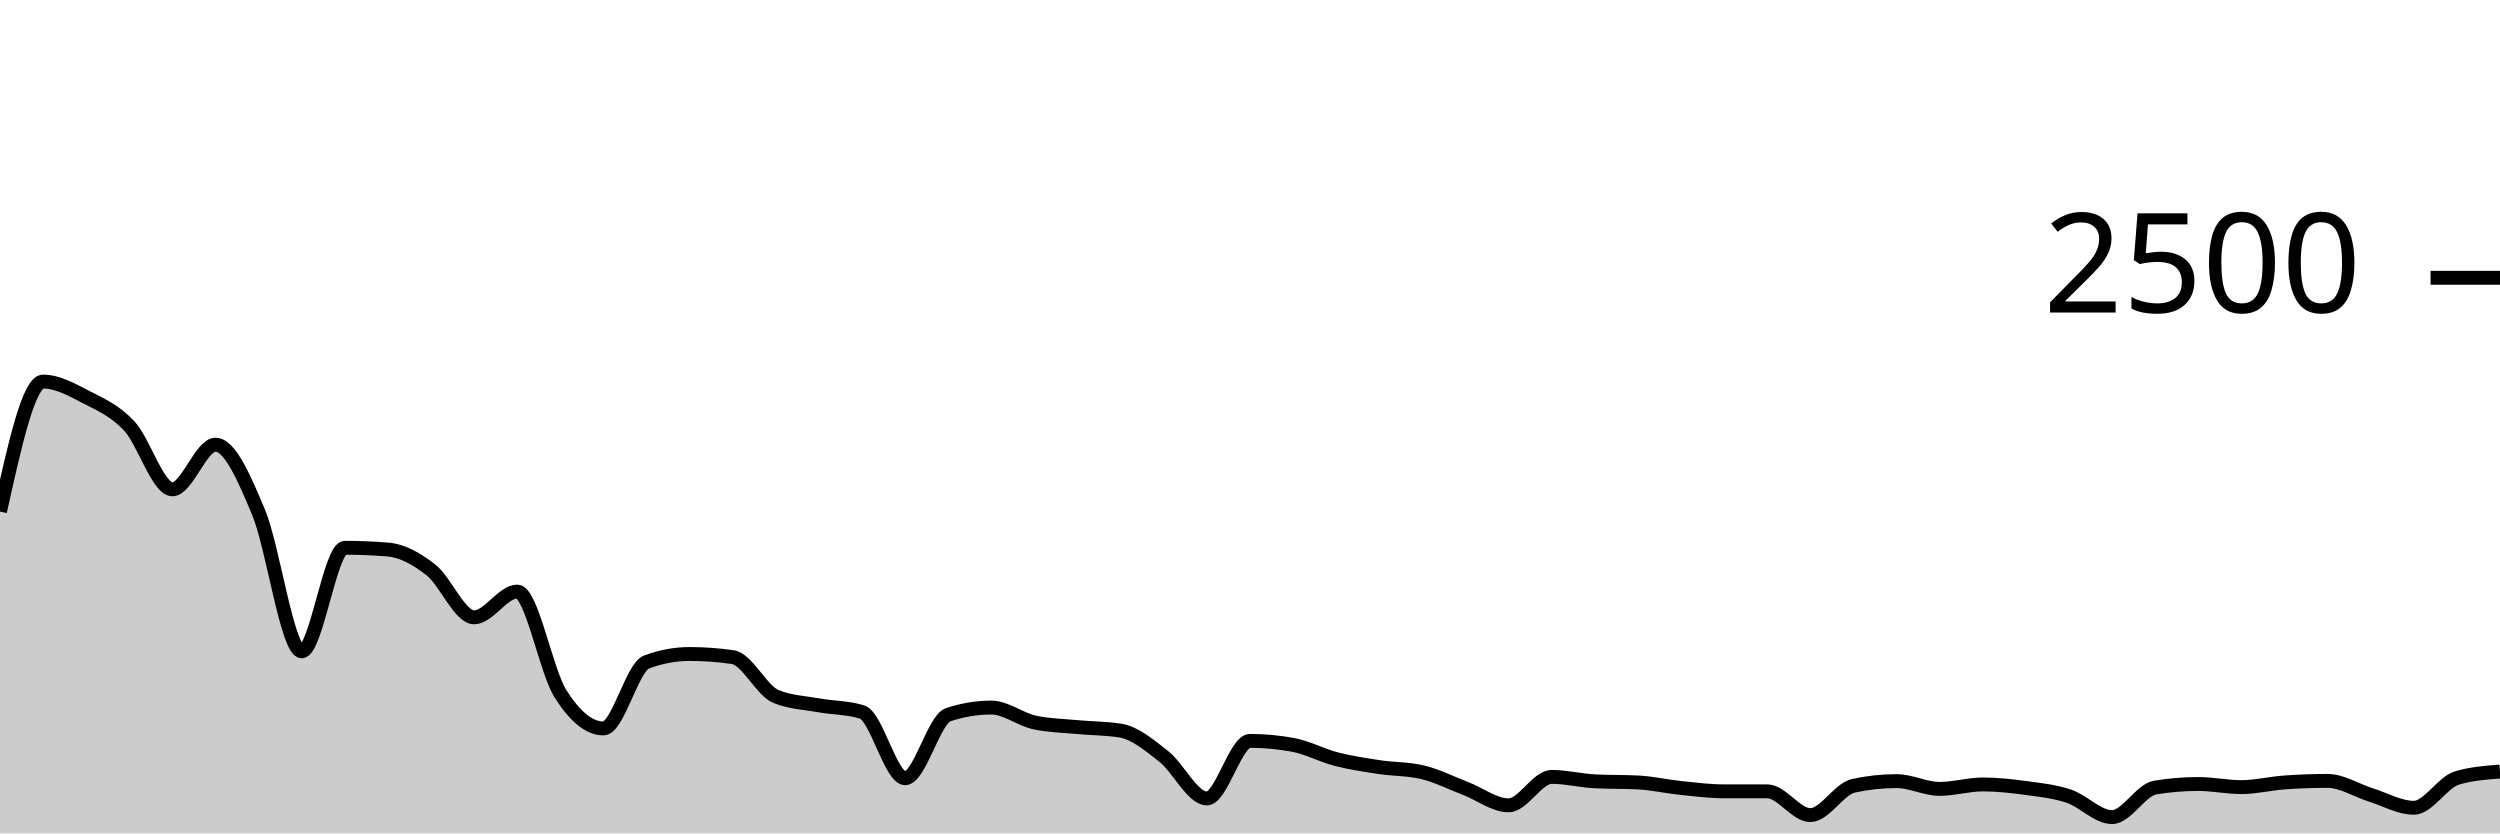
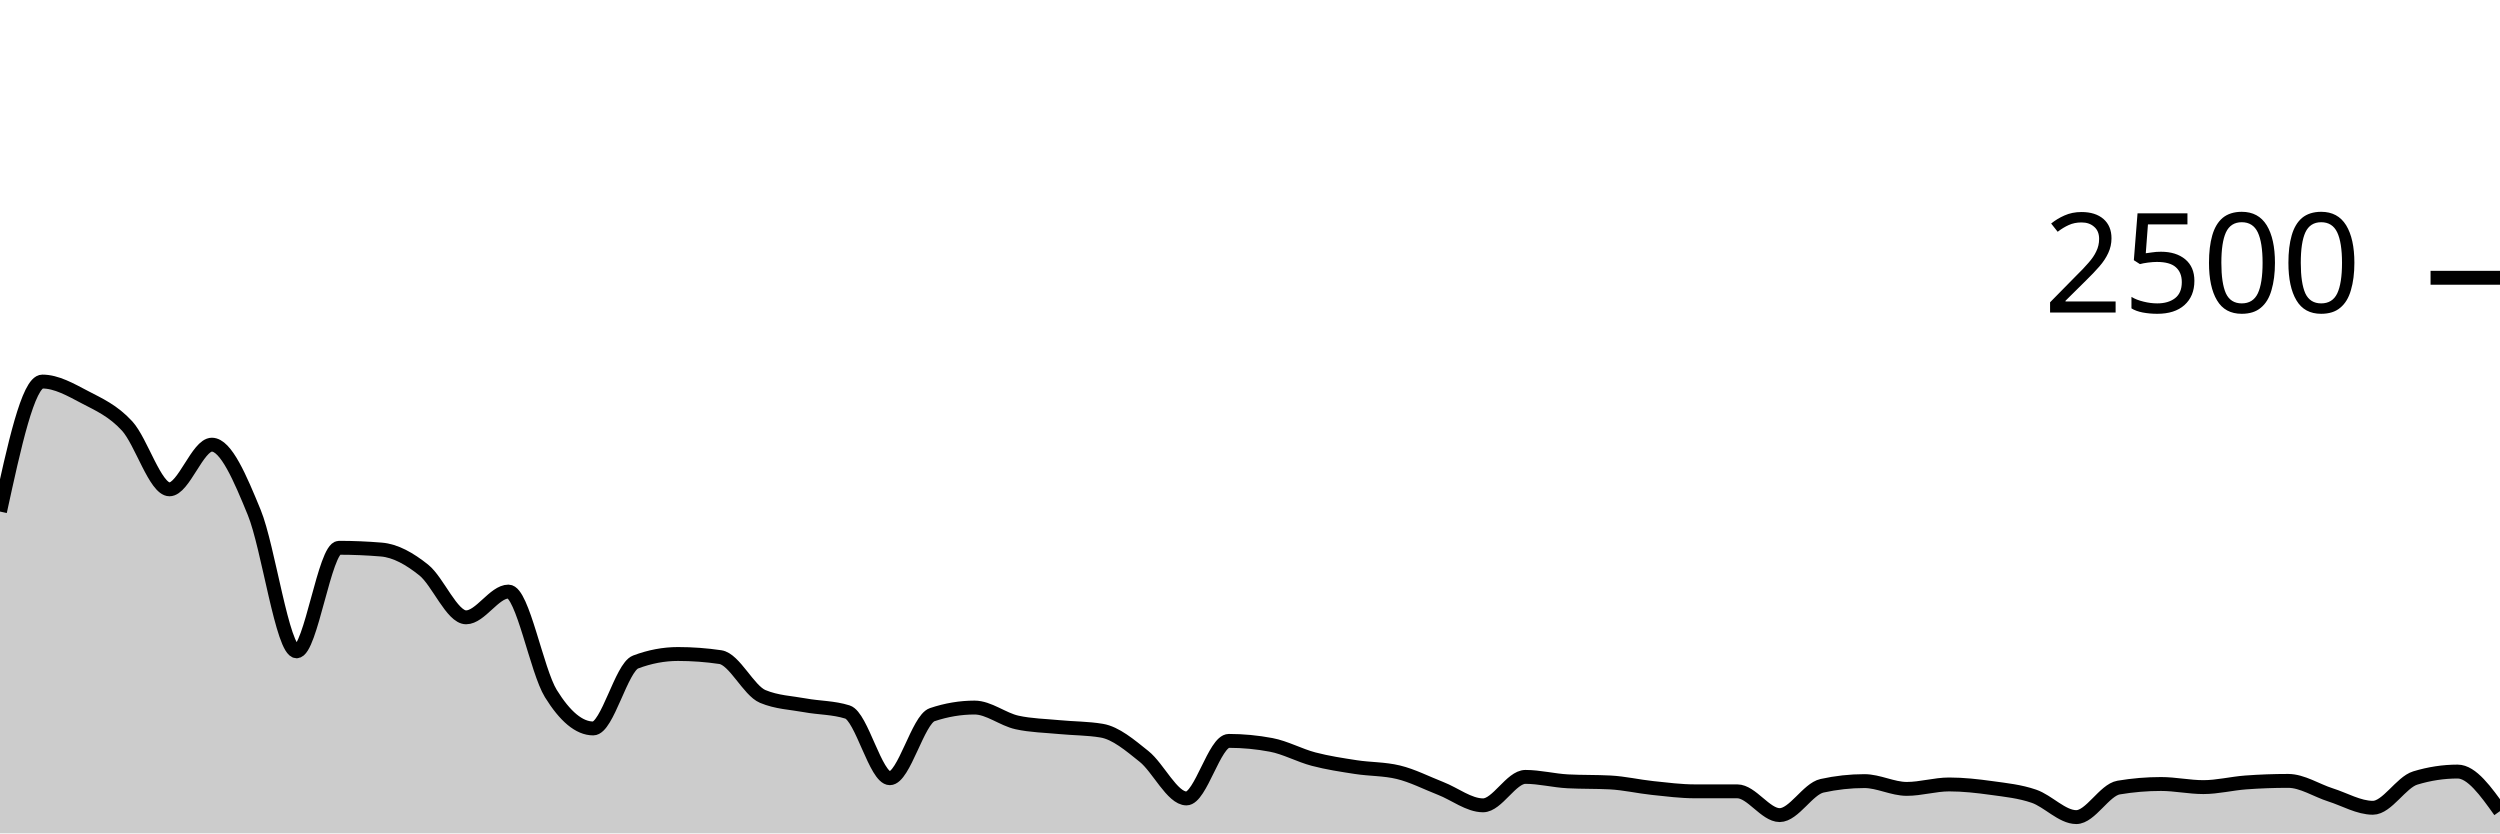
<svg xmlns="http://www.w3.org/2000/svg" viewBox="0 0 180 60">
  <g transform="translate(0,20)">
-     <path class="area" fill="rgba(0, 0, 0, 0.2)" d="M0,16.832C1.034,12.152,2.069,7.472,3.103,7.472C4.138,7.472,5.172,8.059,6.207,8.592C7.241,9.125,8.276,9.565,9.31,10.672C10.345,11.779,11.379,15.232,12.414,15.232C13.448,15.232,14.483,12.016,15.517,12.016C16.552,12.016,17.586,14.416,18.621,16.896C19.655,19.376,20.69,26.896,21.724,26.896C22.759,26.896,23.793,19.44,24.828,19.44C25.862,19.44,26.897,19.483,27.931,19.568C28.966,19.653,30,20.227,31.034,21.04C32.069,21.853,33.103,24.448,34.138,24.448C35.172,24.448,36.207,22.592,37.241,22.592C38.276,22.592,39.31,28.293,40.345,29.936C41.379,31.579,42.414,32.448,43.448,32.448C44.483,32.448,45.517,28.048,46.552,27.664C47.586,27.28,48.621,27.088,49.655,27.088C50.69,27.088,51.724,27.163,52.759,27.312C53.793,27.461,54.828,29.717,55.862,30.144C56.897,30.571,57.931,30.597,58.966,30.784C60,30.971,61.034,30.944,62.069,31.264C63.103,31.584,64.138,36.032,65.172,36.032C66.207,36.032,67.241,31.797,68.276,31.456C69.31,31.115,70.345,30.944,71.379,30.944C72.414,30.944,73.448,31.792,74.483,32.016C75.517,32.24,76.552,32.253,77.586,32.352C78.621,32.451,79.655,32.437,80.69,32.608C81.724,32.779,82.759,33.651,83.793,34.464C84.828,35.277,85.862,37.488,86.897,37.488C87.931,37.488,88.966,33.344,90,33.344C91.034,33.344,92.069,33.44,93.103,33.632C94.138,33.824,95.172,34.389,96.207,34.656C97.241,34.923,98.276,35.075,99.31,35.232C100.345,35.389,101.379,35.355,102.414,35.6C103.448,35.845,104.483,36.371,105.517,36.768C106.552,37.165,107.586,37.984,108.621,37.984C109.655,37.984,110.69,35.936,111.724,35.936C112.759,35.936,113.793,36.203,114.828,36.256C115.862,36.309,116.897,36.283,117.931,36.336C118.966,36.389,120,36.629,121.034,36.736C122.069,36.843,123.103,36.976,124.138,36.976C125.172,36.976,126.207,36.976,127.241,36.976C128.276,36.976,129.31,38.688,130.345,38.688C131.379,38.688,132.414,36.8,133.448,36.576C134.483,36.352,135.517,36.24,136.552,36.24C137.586,36.24,138.621,36.8,139.655,36.8C140.69,36.8,141.724,36.48,142.759,36.48C143.793,36.48,144.828,36.595,145.862,36.736C146.897,36.877,147.931,36.979,148.966,37.328C150,37.677,151.034,38.832,152.069,38.832C153.103,38.832,154.138,36.875,155.172,36.704C156.207,36.533,157.241,36.448,158.276,36.448C159.31,36.448,160.345,36.672,161.379,36.672C162.414,36.672,163.448,36.411,164.483,36.336C165.517,36.261,166.552,36.224,167.586,36.224C168.621,36.224,169.655,36.909,170.69,37.232C171.724,37.555,172.759,38.16,173.793,38.16C174.828,38.16,175.862,36.325,176.897,36.016C177.931,35.707,178.966,35.629,180,35.552L180,40C178.966,40,177.931,40,176.897,40C175.862,40,174.828,40,173.793,40C172.759,40,171.724,40,170.69,40C169.655,40,168.621,40,167.586,40C166.552,40,165.517,40,164.483,40C163.448,40,162.414,40,161.379,40C160.345,40,159.31,40,158.276,40C157.241,40,156.207,40,155.172,40C154.138,40,153.103,40,152.069,40C151.034,40,150,40,148.966,40C147.931,40,146.897,40,145.862,40C144.828,40,143.793,40,142.759,40C141.724,40,140.69,40,139.655,40C138.621,40,137.586,40,136.552,40C135.517,40,134.483,40,133.448,40C132.414,40,131.379,40,130.345,40C129.31,40,128.276,40,127.241,40C126.207,40,125.172,40,124.138,40C123.103,40,122.069,40,121.034,40C120,40,118.966,40,117.931,40C116.897,40,115.862,40,114.828,40C113.793,40,112.759,40,111.724,40C110.69,40,109.655,40,108.621,40C107.586,40,106.552,40,105.517,40C104.483,40,103.448,40,102.414,40C101.379,40,100.345,40,99.31,40C98.276,40,97.241,40,96.207,40C95.172,40,94.138,40,93.103,40C92.069,40,91.034,40,90,40C88.966,40,87.931,40,86.897,40C85.862,40,84.828,40,83.793,40C82.759,40,81.724,40,80.69,40C79.655,40,78.621,40,77.586,40C76.552,40,75.517,40,74.483,40C73.448,40,72.414,40,71.379,40C70.345,40,69.31,40,68.276,40C67.241,40,66.207,40,65.172,40C64.138,40,63.103,40,62.069,40C61.034,40,60,40,58.966,40C57.931,40,56.897,40,55.862,40C54.828,40,53.793,40,52.759,40C51.724,40,50.69,40,49.655,40C48.621,40,47.586,40,46.552,40C45.517,40,44.483,40,43.448,40C42.414,40,41.379,40,40.345,40C39.31,40,38.276,40,37.241,40C36.207,40,35.172,40,34.138,40C33.103,40,32.069,40,31.034,40C30,40,28.966,40,27.931,40C26.897,40,25.862,40,24.828,40C23.793,40,22.759,40,21.724,40C20.69,40,19.655,40,18.621,40C17.586,40,16.552,40,15.517,40C14.483,40,13.448,40,12.414,40C11.379,40,10.345,40,9.31,40C8.276,40,7.241,40,6.207,40C5.172,40,4.138,40,3.103,40C2.069,40,1.034,40,0,40Z" />
-     <path class="line" stroke="black" fill="none" d="M0,16.832C1.034,12.152,2.069,7.472,3.103,7.472C4.138,7.472,5.172,8.059,6.207,8.592C7.241,9.125,8.276,9.565,9.31,10.672C10.345,11.779,11.379,15.232,12.414,15.232C13.448,15.232,14.483,12.016,15.517,12.016C16.552,12.016,17.586,14.416,18.621,16.896C19.655,19.376,20.69,26.896,21.724,26.896C22.759,26.896,23.793,19.44,24.828,19.44C25.862,19.44,26.897,19.483,27.931,19.568C28.966,19.653,30,20.227,31.034,21.04C32.069,21.853,33.103,24.448,34.138,24.448C35.172,24.448,36.207,22.592,37.241,22.592C38.276,22.592,39.31,28.293,40.345,29.936C41.379,31.579,42.414,32.448,43.448,32.448C44.483,32.448,45.517,28.048,46.552,27.664C47.586,27.28,48.621,27.088,49.655,27.088C50.69,27.088,51.724,27.163,52.759,27.312C53.793,27.461,54.828,29.717,55.862,30.144C56.897,30.571,57.931,30.597,58.966,30.784C60,30.971,61.034,30.944,62.069,31.264C63.103,31.584,64.138,36.032,65.172,36.032C66.207,36.032,67.241,31.797,68.276,31.456C69.31,31.115,70.345,30.944,71.379,30.944C72.414,30.944,73.448,31.792,74.483,32.016C75.517,32.24,76.552,32.253,77.586,32.352C78.621,32.451,79.655,32.437,80.69,32.608C81.724,32.779,82.759,33.651,83.793,34.464C84.828,35.277,85.862,37.488,86.897,37.488C87.931,37.488,88.966,33.344,90,33.344C91.034,33.344,92.069,33.44,93.103,33.632C94.138,33.824,95.172,34.389,96.207,34.656C97.241,34.923,98.276,35.075,99.31,35.232C100.345,35.389,101.379,35.355,102.414,35.6C103.448,35.845,104.483,36.371,105.517,36.768C106.552,37.165,107.586,37.984,108.621,37.984C109.655,37.984,110.69,35.936,111.724,35.936C112.759,35.936,113.793,36.203,114.828,36.256C115.862,36.309,116.897,36.283,117.931,36.336C118.966,36.389,120,36.629,121.034,36.736C122.069,36.843,123.103,36.976,124.138,36.976C125.172,36.976,126.207,36.976,127.241,36.976C128.276,36.976,129.31,38.688,130.345,38.688C131.379,38.688,132.414,36.8,133.448,36.576C134.483,36.352,135.517,36.24,136.552,36.24C137.586,36.24,138.621,36.8,139.655,36.8C140.69,36.8,141.724,36.48,142.759,36.48C143.793,36.48,144.828,36.595,145.862,36.736C146.897,36.877,147.931,36.979,148.966,37.328C150,37.677,151.034,38.832,152.069,38.832C153.103,38.832,154.138,36.875,155.172,36.704C156.207,36.533,157.241,36.448,158.276,36.448C159.31,36.448,160.345,36.672,161.379,36.672C162.414,36.672,163.448,36.411,164.483,36.336C165.517,36.261,166.552,36.224,167.586,36.224C168.621,36.224,169.655,36.909,170.69,37.232C171.724,37.555,172.759,38.16,173.793,38.16C174.828,38.16,175.862,36.325,176.897,36.016C177.931,35.707,178.966,35.629,180,35.552" />
+     <path class="area" fill="rgba(0, 0, 0, 0.2)" d="M0,16.832C1.017,12.152,2.034,7.472,3.051,7.472C4.068,7.472,5.085,8.059,6.102,8.592C7.119,9.125,8.136,9.565,9.153,10.672C10.169,11.779,11.186,15.232,12.203,15.232C13.22,15.232,14.237,12.016,15.254,12.016C16.271,12.016,17.288,14.416,18.305,16.896C19.322,19.376,20.339,26.896,21.356,26.896C22.373,26.896,23.39,19.44,24.407,19.44C25.424,19.44,26.441,19.483,27.458,19.568C28.475,19.653,29.492,20.227,30.508,21.04C31.525,21.853,32.542,24.448,33.559,24.448C34.576,24.448,35.593,22.592,36.61,22.592C37.627,22.592,38.644,28.293,39.661,29.936C40.678,31.579,41.695,32.448,42.712,32.448C43.729,32.448,44.746,28.048,45.763,27.664C46.78,27.28,47.797,27.088,48.814,27.088C49.831,27.088,50.847,27.163,51.864,27.312C52.881,27.461,53.898,29.717,54.915,30.144C55.932,30.571,56.949,30.597,57.966,30.784C58.983,30.971,60,30.944,61.017,31.264C62.034,31.584,63.051,36.032,64.068,36.032C65.085,36.032,66.102,31.797,67.119,31.456C68.136,31.115,69.153,30.944,70.169,30.944C71.186,30.944,72.203,31.792,73.22,32.016C74.237,32.24,75.254,32.253,76.271,32.352C77.288,32.451,78.305,32.437,79.322,32.608C80.339,32.779,81.356,33.651,82.373,34.464C83.39,35.277,84.407,37.488,85.424,37.488C86.441,37.488,87.458,33.344,88.475,33.344C89.492,33.344,90.508,33.44,91.525,33.632C92.542,33.824,93.559,34.389,94.576,34.656C95.593,34.923,96.61,35.075,97.627,35.232C98.644,35.389,99.661,35.355,100.678,35.6C101.695,35.845,102.712,36.371,103.729,36.768C104.746,37.165,105.763,37.984,106.78,37.984C107.797,37.984,108.814,35.936,109.831,35.936C110.847,35.936,111.864,36.203,112.881,36.256C113.898,36.309,114.915,36.283,115.932,36.336C116.949,36.389,117.966,36.629,118.983,36.736C120,36.843,121.017,36.976,122.034,36.976C123.051,36.976,124.068,36.976,125.085,36.976C126.102,36.976,127.119,38.688,128.136,38.688C129.153,38.688,130.169,36.8,131.186,36.576C132.203,36.352,133.22,36.24,134.237,36.24C135.254,36.24,136.271,36.8,137.288,36.8C138.305,36.8,139.322,36.48,140.339,36.48C141.356,36.48,142.373,36.595,143.39,36.736C144.407,36.877,145.424,36.979,146.441,37.328C147.458,37.677,148.475,38.832,149.492,38.832C150.508,38.832,151.525,36.875,152.542,36.704C153.559,36.533,154.576,36.448,155.593,36.448C156.61,36.448,157.627,36.672,158.644,36.672C159.661,36.672,160.678,36.411,161.695,36.336C162.712,36.261,163.729,36.224,164.746,36.224C165.763,36.224,166.78,36.909,167.797,37.232C168.814,37.555,169.831,38.16,170.847,38.16C171.864,38.16,172.881,36.325,173.898,36.016C174.915,35.707,175.932,35.552,176.949,35.552C177.966,35.552,178.983,36.976,180,38.4L180,40C178.983,40,177.966,40,176.949,40C175.932,40,174.915,40,173.898,40C172.881,40,171.864,40,170.847,40C169.831,40,168.814,40,167.797,40C166.78,40,165.763,40,164.746,40C163.729,40,162.712,40,161.695,40C160.678,40,159.661,40,158.644,40C157.627,40,156.61,40,155.593,40C154.576,40,153.559,40,152.542,40C151.525,40,150.508,40,149.492,40C148.475,40,147.458,40,146.441,40C145.424,40,144.407,40,143.39,40C142.373,40,141.356,40,140.339,40C139.322,40,138.305,40,137.288,40C136.271,40,135.254,40,134.237,40C133.22,40,132.203,40,131.186,40C130.169,40,129.153,40,128.136,40C127.119,40,126.102,40,125.085,40C124.068,40,123.051,40,122.034,40C121.017,40,120,40,118.983,40C117.966,40,116.949,40,115.932,40C114.915,40,113.898,40,112.881,40C111.864,40,110.847,40,109.831,40C108.814,40,107.797,40,106.78,40C105.763,40,104.746,40,103.729,40C102.712,40,101.695,40,100.678,40C99.661,40,98.644,40,97.627,40C96.61,40,95.593,40,94.576,40C93.559,40,92.542,40,91.525,40C90.508,40,89.492,40,88.475,40C87.458,40,86.441,40,85.424,40C84.407,40,83.39,40,82.373,40C81.356,40,80.339,40,79.322,40C78.305,40,77.288,40,76.271,40C75.254,40,74.237,40,73.22,40C72.203,40,71.186,40,70.169,40C69.153,40,68.136,40,67.119,40C66.102,40,65.085,40,64.068,40C63.051,40,62.034,40,61.017,40C60,40,58.983,40,57.966,40C56.949,40,55.932,40,54.915,40C53.898,40,52.881,40,51.864,40C50.847,40,49.831,40,48.814,40C47.797,40,46.78,40,45.763,40C44.746,40,43.729,40,42.712,40C41.695,40,40.678,40,39.661,40C38.644,40,37.627,40,36.61,40C35.593,40,34.576,40,33.559,40C32.542,40,31.525,40,30.508,40C29.492,40,28.475,40,27.458,40C26.441,40,25.424,40,24.407,40C23.39,40,22.373,40,21.356,40C20.339,40,19.322,40,18.305,40C17.288,40,16.271,40,15.254,40C14.237,40,13.22,40,12.203,40C11.186,40,10.169,40,9.153,40C8.136,40,7.119,40,6.102,40C5.085,40,4.068,40,3.051,40C2.034,40,1.017,40,0,40Z" />
+     <path class="line" stroke="black" fill="none" d="M0,16.832C1.017,12.152,2.034,7.472,3.051,7.472C4.068,7.472,5.085,8.059,6.102,8.592C7.119,9.125,8.136,9.565,9.153,10.672C10.169,11.779,11.186,15.232,12.203,15.232C13.22,15.232,14.237,12.016,15.254,12.016C16.271,12.016,17.288,14.416,18.305,16.896C19.322,19.376,20.339,26.896,21.356,26.896C22.373,26.896,23.39,19.44,24.407,19.44C25.424,19.44,26.441,19.483,27.458,19.568C28.475,19.653,29.492,20.227,30.508,21.04C31.525,21.853,32.542,24.448,33.559,24.448C34.576,24.448,35.593,22.592,36.61,22.592C37.627,22.592,38.644,28.293,39.661,29.936C40.678,31.579,41.695,32.448,42.712,32.448C43.729,32.448,44.746,28.048,45.763,27.664C46.78,27.28,47.797,27.088,48.814,27.088C49.831,27.088,50.847,27.163,51.864,27.312C52.881,27.461,53.898,29.717,54.915,30.144C55.932,30.571,56.949,30.597,57.966,30.784C58.983,30.971,60,30.944,61.017,31.264C62.034,31.584,63.051,36.032,64.068,36.032C65.085,36.032,66.102,31.797,67.119,31.456C68.136,31.115,69.153,30.944,70.169,30.944C71.186,30.944,72.203,31.792,73.22,32.016C74.237,32.24,75.254,32.253,76.271,32.352C77.288,32.451,78.305,32.437,79.322,32.608C80.339,32.779,81.356,33.651,82.373,34.464C83.39,35.277,84.407,37.488,85.424,37.488C86.441,37.488,87.458,33.344,88.475,33.344C89.492,33.344,90.508,33.44,91.525,33.632C92.542,33.824,93.559,34.389,94.576,34.656C95.593,34.923,96.61,35.075,97.627,35.232C98.644,35.389,99.661,35.355,100.678,35.6C101.695,35.845,102.712,36.371,103.729,36.768C104.746,37.165,105.763,37.984,106.78,37.984C107.797,37.984,108.814,35.936,109.831,35.936C110.847,35.936,111.864,36.203,112.881,36.256C113.898,36.309,114.915,36.283,115.932,36.336C116.949,36.389,117.966,36.629,118.983,36.736C120,36.843,121.017,36.976,122.034,36.976C123.051,36.976,124.068,36.976,125.085,36.976C126.102,36.976,127.119,38.688,128.136,38.688C129.153,38.688,130.169,36.8,131.186,36.576C132.203,36.352,133.22,36.24,134.237,36.24C135.254,36.24,136.271,36.8,137.288,36.8C138.305,36.8,139.322,36.48,140.339,36.48C141.356,36.48,142.373,36.595,143.39,36.736C144.407,36.877,145.424,36.979,146.441,37.328C147.458,37.677,148.475,38.832,149.492,38.832C150.508,38.832,151.525,36.875,152.542,36.704C153.559,36.533,154.576,36.448,155.593,36.448C156.61,36.448,157.627,36.672,158.644,36.672C159.661,36.672,160.678,36.411,161.695,36.336C162.712,36.261,163.729,36.224,164.746,36.224C165.763,36.224,166.78,36.909,167.797,37.232C168.814,37.555,169.831,38.16,170.847,38.16C171.864,38.16,172.881,36.325,173.898,36.016C174.915,35.707,175.932,35.552,176.949,35.552C177.966,35.552,178.983,36.976,180,38.4" />
    <path class="axis-ceiling" stroke-width="1" stroke="black" fill="none" d="M175,0L180,0" />
    <text class="axis-ceiling-label" font-family="sans-serif" text-anchor="end" font-size="10px" x="170" y="2.5">2500</text>
  </g>
</svg>
